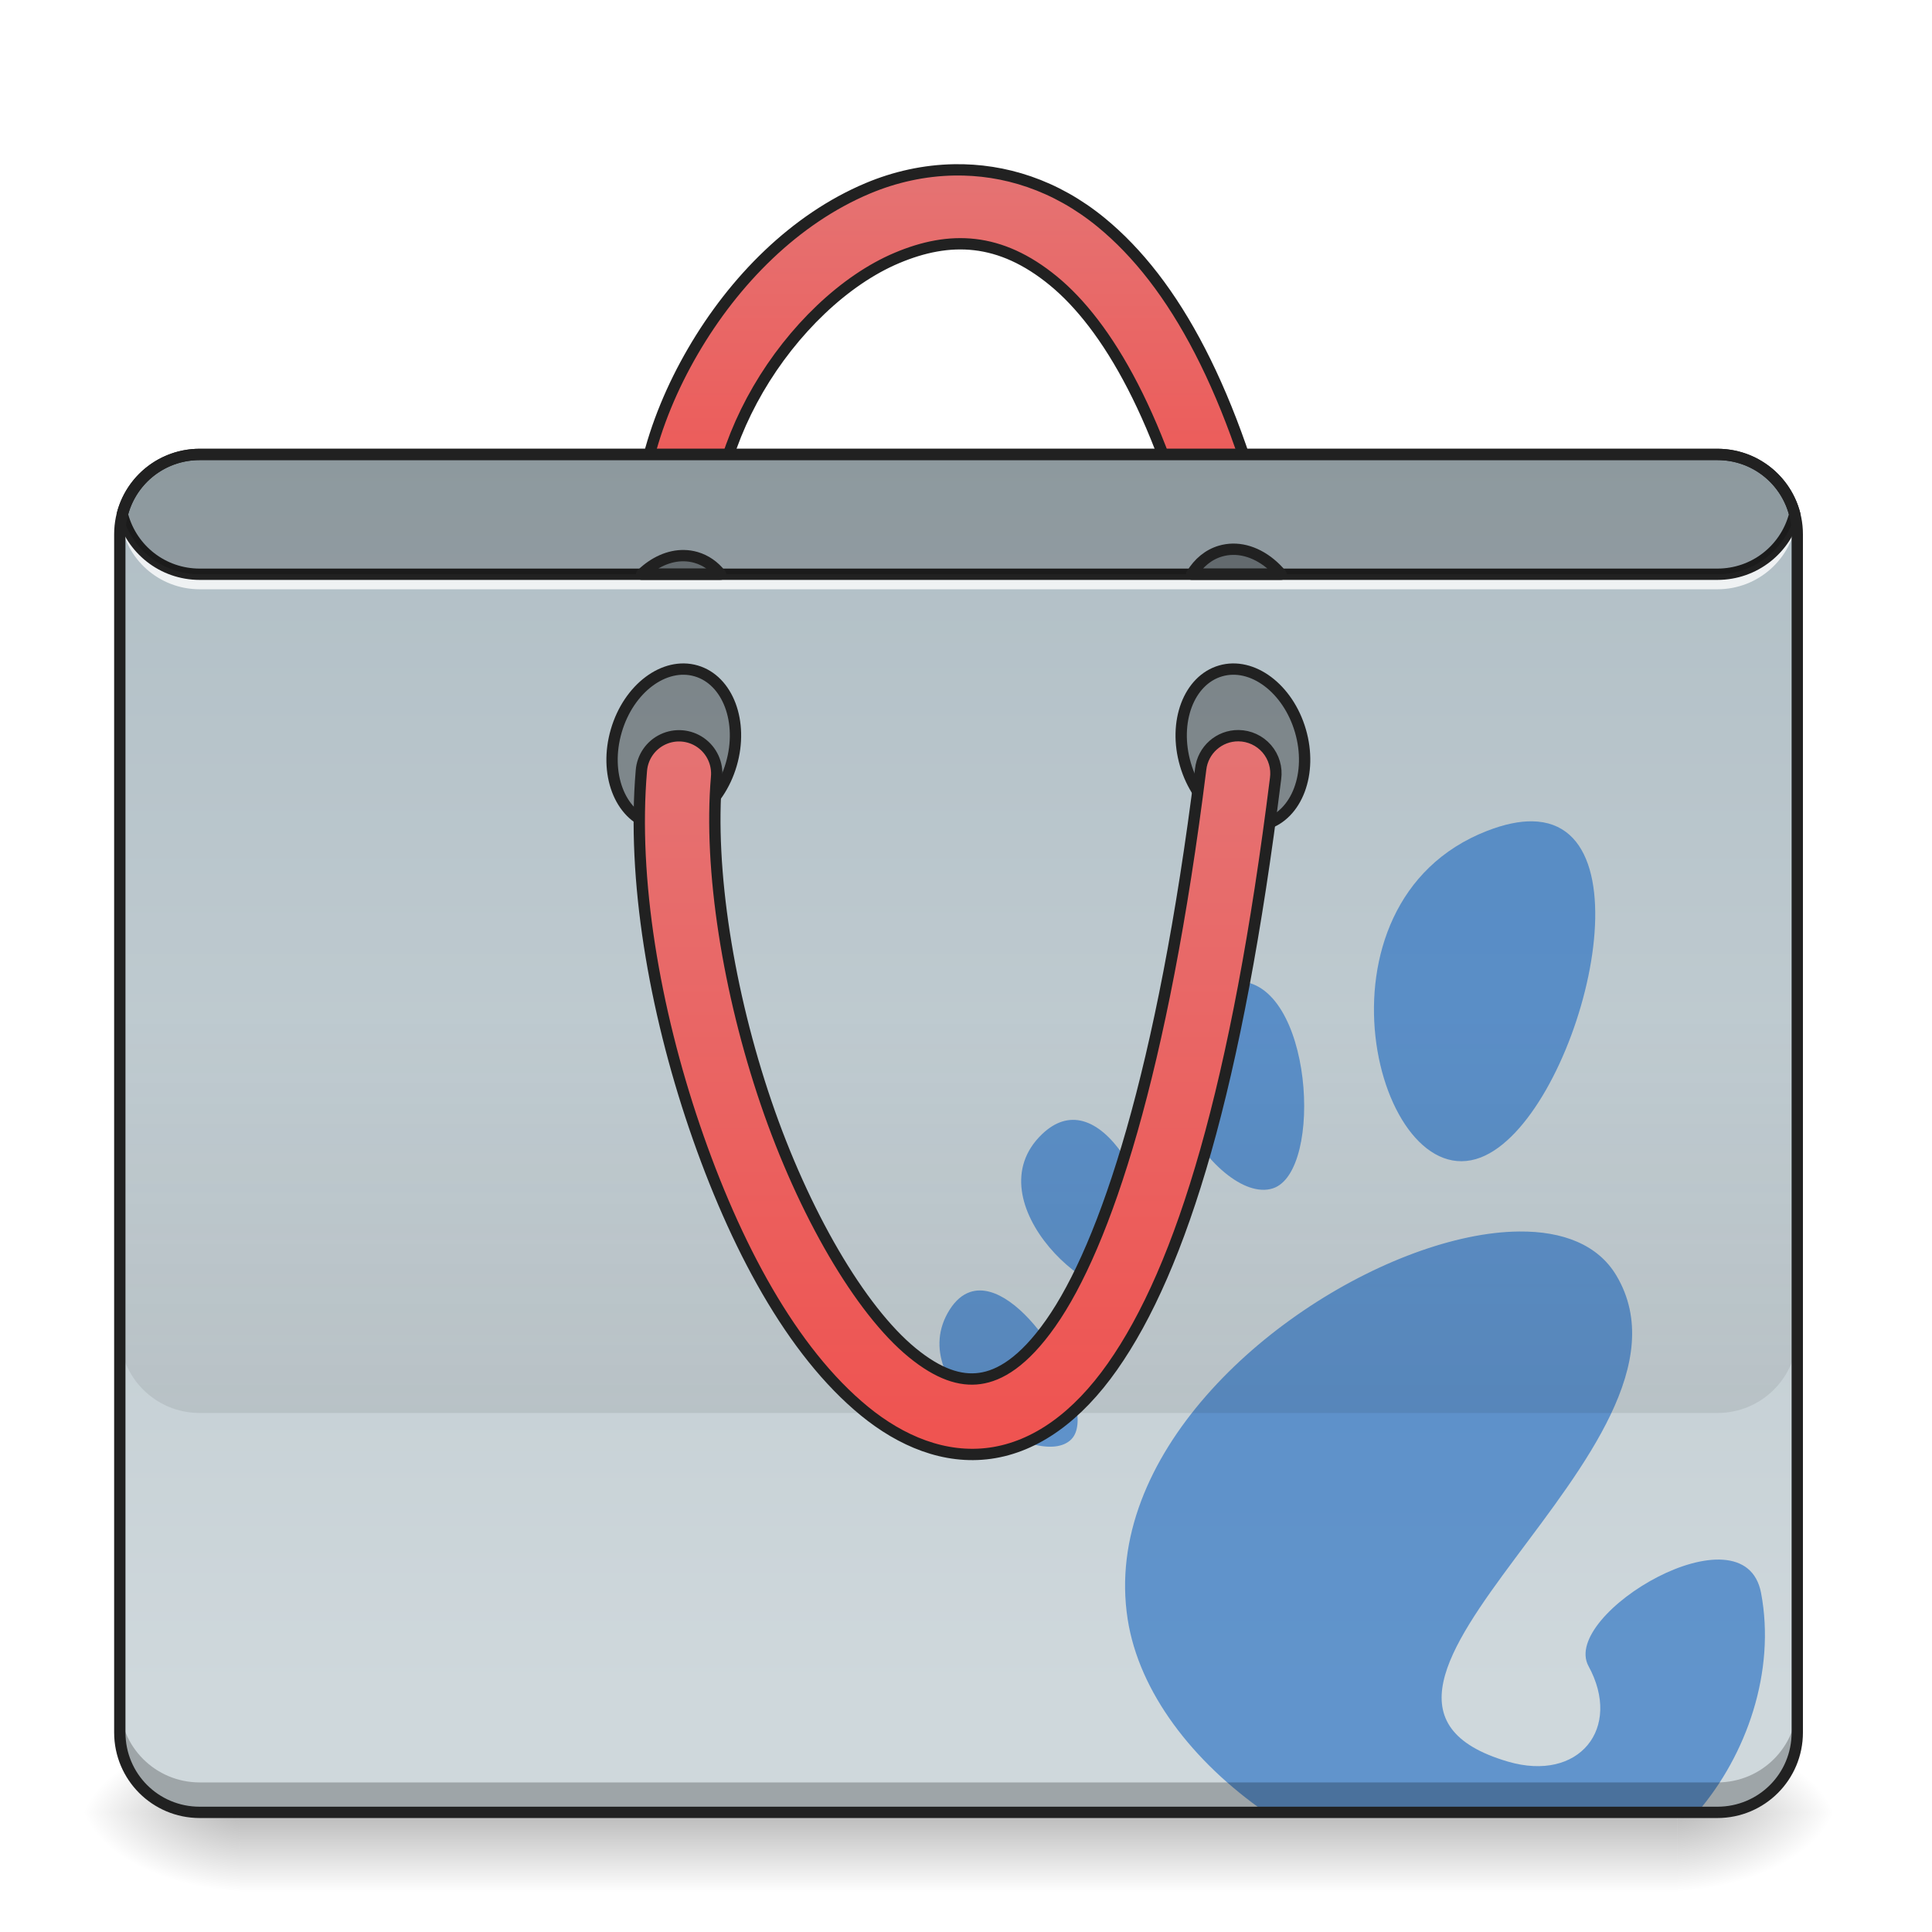
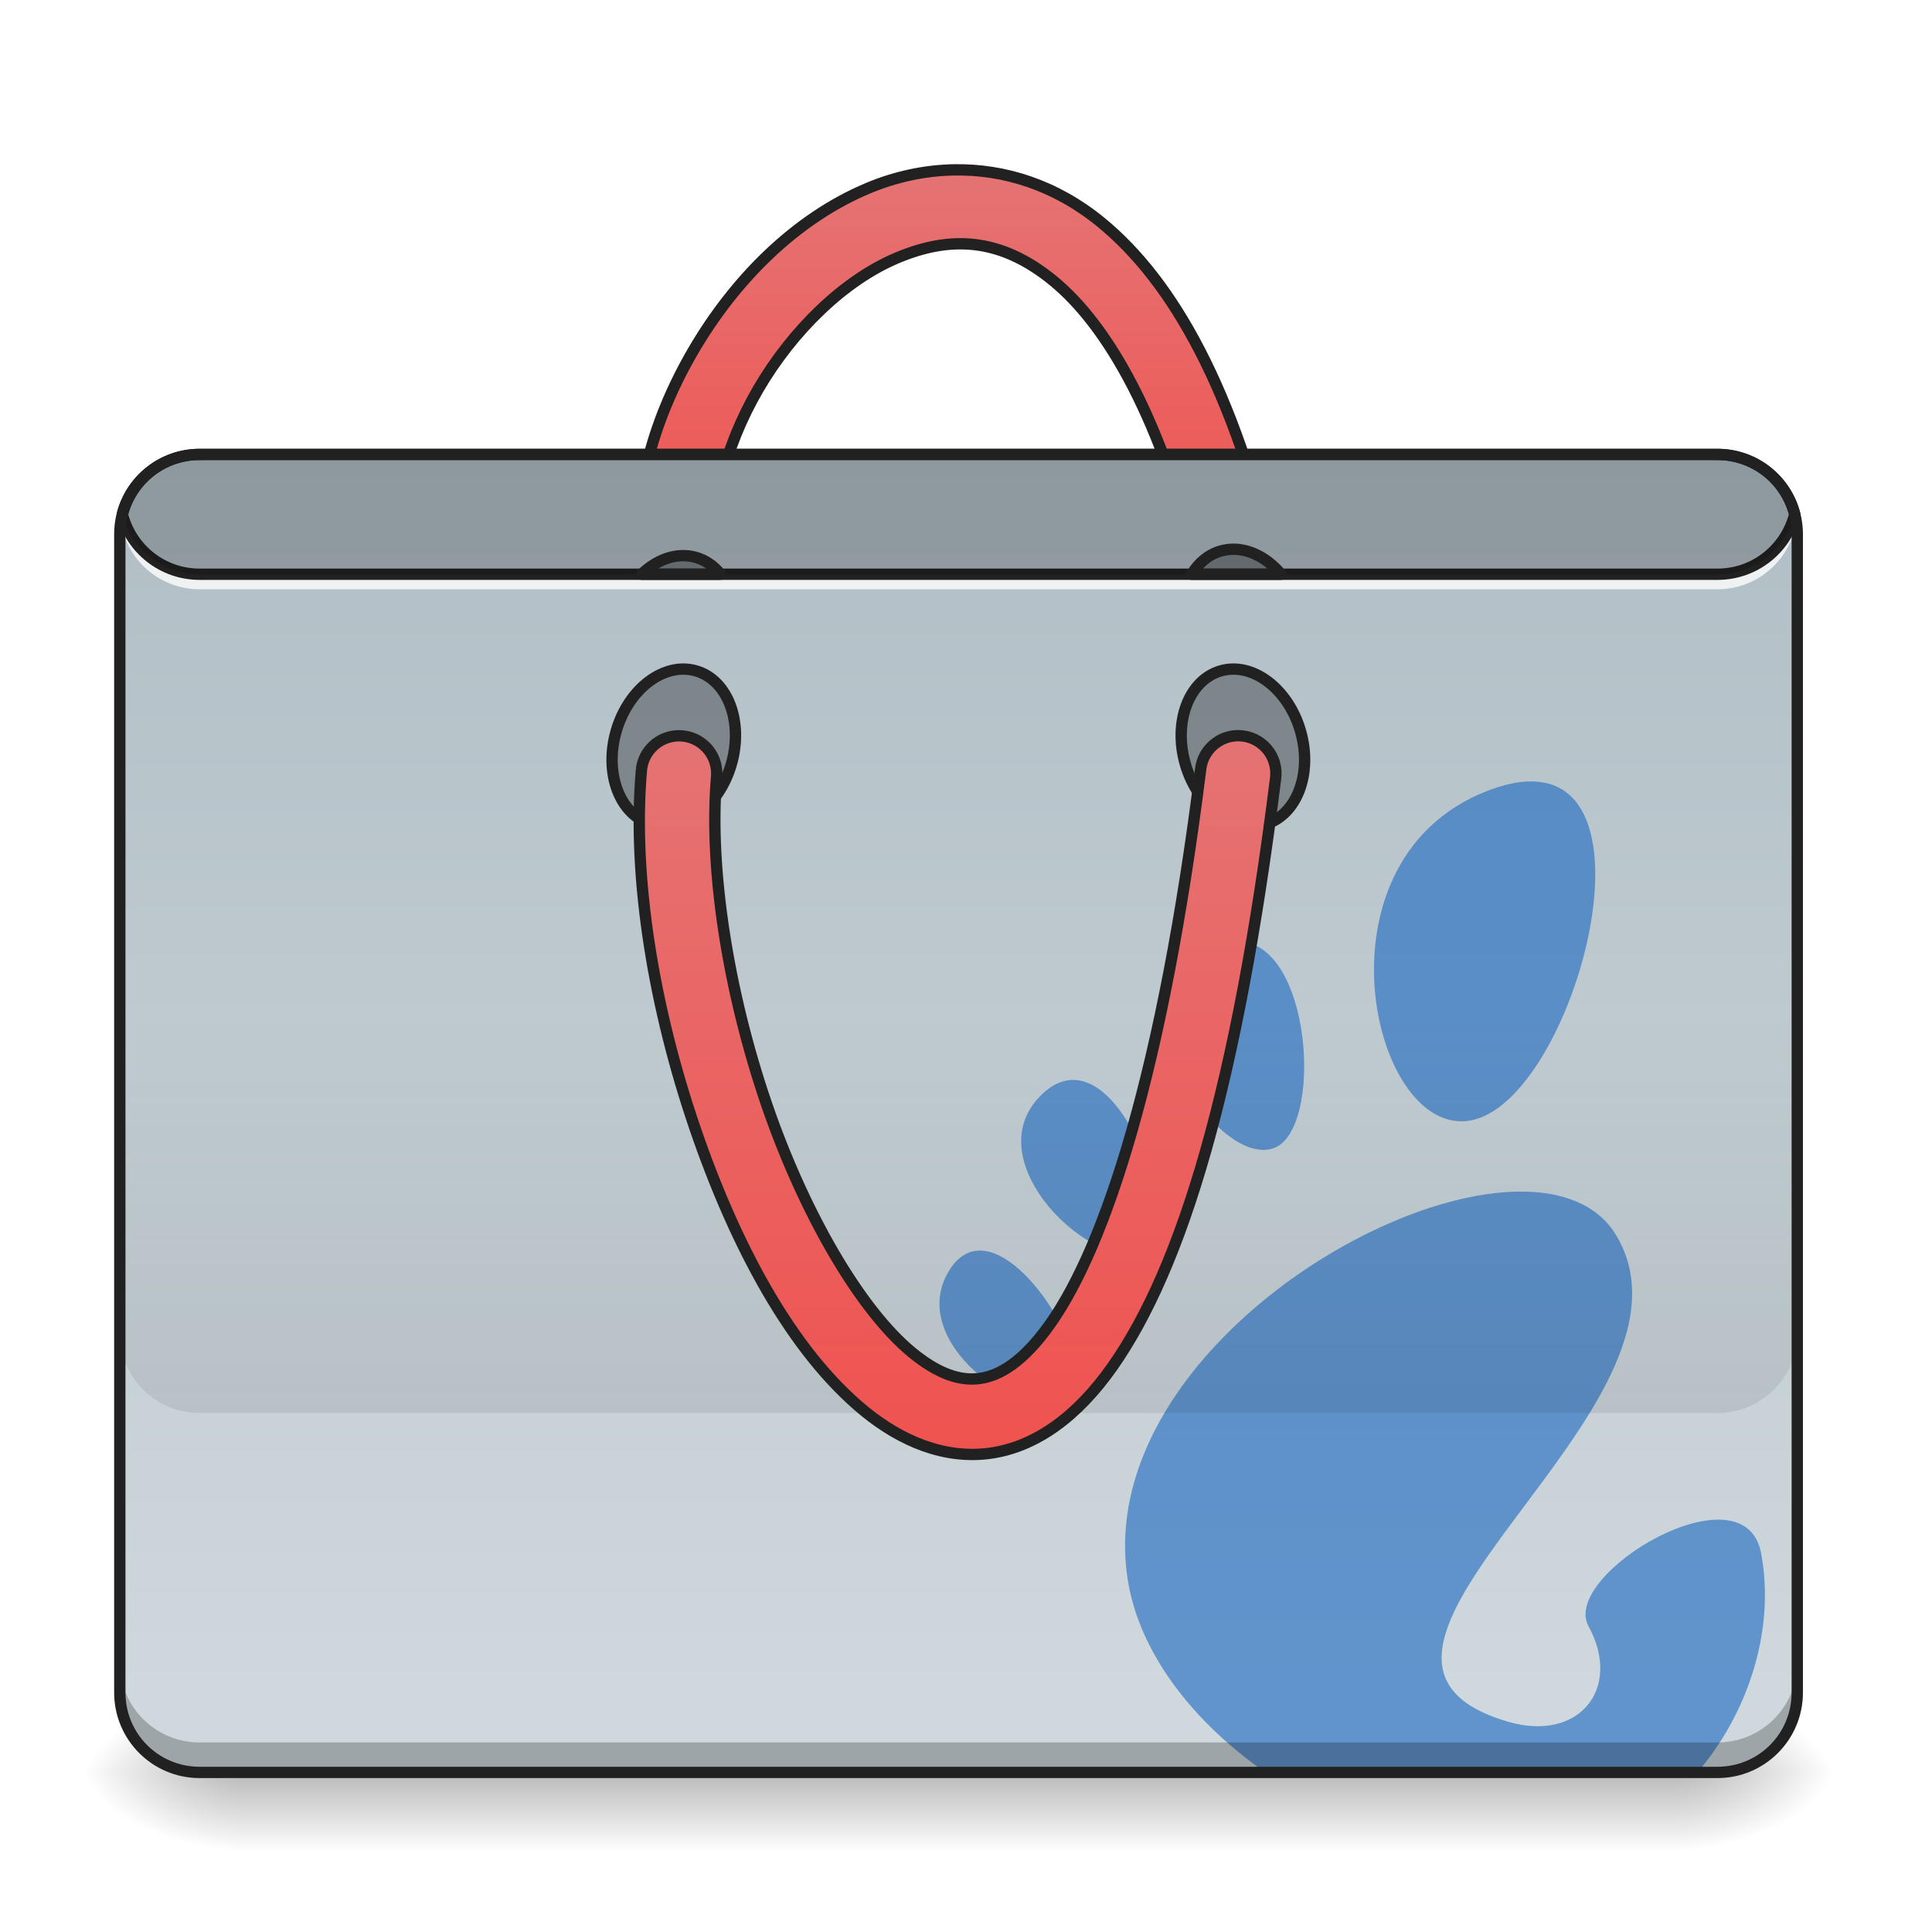
<svg xmlns="http://www.w3.org/2000/svg" width="256pt" height="256pt" viewBox="0 0 256 256" version="1.1">
  <defs>
-     <linearGradient id="linear0" gradientUnits="userSpaceOnUse" x1="254" y1="233.5" x2="254" y2="254.667" gradientTransform="matrix(0.500048,0,0,0.500048,-0.0000305205,123.3868)">
+     <linearGradient id="linear0" gradientUnits="userSpaceOnUse" x1="254" y1="233.5" x2="254" y2="254.667" gradientTransform="matrix(0.500048,0,0,0.500048,-0.0000305205,118.0946)">
      <stop offset="0" style="stop-color:rgb(0%,0%,0%);stop-opacity:0.275;" />
      <stop offset="1" style="stop-color:rgb(0%,0%,0%);stop-opacity:0;" />
    </linearGradient>
-     <radialGradient id="radial0" gradientUnits="userSpaceOnUse" cx="450.909" cy="189.579" fx="450.909" fy="189.579" r="21.167" gradientTransform="matrix(0.00000139336,-0.62506,-1.125108,-0.000000812309,432.9217,524.6392)">
+     <radialGradient id="radial0" gradientUnits="userSpaceOnUse" cx="450.909" cy="189.579" fx="450.909" fy="189.579" r="21.167" gradientTransform="matrix(0.00000139336,-0.62506,-1.125108,-0.000000812309,432.9217,519.347)">
      <stop offset="0" style="stop-color:rgb(0%,0%,0%);stop-opacity:0.314;" />
      <stop offset="0.222" style="stop-color:rgb(0%,0%,0%);stop-opacity:0.275;" />
      <stop offset="1" style="stop-color:rgb(0%,0%,0%);stop-opacity:0;" />
    </radialGradient>
-     <radialGradient id="radial1" gradientUnits="userSpaceOnUse" cx="450.909" cy="189.579" fx="450.909" fy="189.579" r="21.167" gradientTransform="matrix(-0.00000139336,0.62506,1.125108,0.000000812309,-178.8974,-44.34333)">
+     <radialGradient id="radial1" gradientUnits="userSpaceOnUse" cx="450.909" cy="189.579" fx="450.909" fy="189.579" r="21.167" gradientTransform="matrix(-0.00000139336,0.62506,1.125108,0.000000812309,-178.8974,-49.63549)">
      <stop offset="0" style="stop-color:rgb(0%,0%,0%);stop-opacity:0.314;" />
      <stop offset="0.222" style="stop-color:rgb(0%,0%,0%);stop-opacity:0.275;" />
      <stop offset="1" style="stop-color:rgb(0%,0%,0%);stop-opacity:0;" />
    </radialGradient>
-     <radialGradient id="radial2" gradientUnits="userSpaceOnUse" cx="450.909" cy="189.579" fx="450.909" fy="189.579" r="21.167" gradientTransform="matrix(-0.00000139336,-0.62506,1.125108,-0.000000812309,-178.8974,524.6392)">
+     <radialGradient id="radial2" gradientUnits="userSpaceOnUse" cx="450.909" cy="189.579" fx="450.909" fy="189.579" r="21.167" gradientTransform="matrix(-0.00000139336,-0.62506,1.125108,-0.000000812309,-178.8974,519.347)">
      <stop offset="0" style="stop-color:rgb(0%,0%,0%);stop-opacity:0.314;" />
      <stop offset="0.222" style="stop-color:rgb(0%,0%,0%);stop-opacity:0.275;" />
      <stop offset="1" style="stop-color:rgb(0%,0%,0%);stop-opacity:0;" />
    </radialGradient>
-     <radialGradient id="radial3" gradientUnits="userSpaceOnUse" cx="450.909" cy="189.579" fx="450.909" fy="189.579" r="21.167" gradientTransform="matrix(0.00000139336,0.62506,-1.125108,0.000000812309,432.9217,-44.34333)">
+     <radialGradient id="radial3" gradientUnits="userSpaceOnUse" cx="450.909" cy="189.579" fx="450.909" fy="189.579" r="21.167" gradientTransform="matrix(0.00000139336,0.62506,-1.125108,0.000000812309,432.9217,-49.6355)">
      <stop offset="0" style="stop-color:rgb(0%,0%,0%);stop-opacity:0.314;" />
      <stop offset="0.222" style="stop-color:rgb(0%,0%,0%);stop-opacity:0.275;" />
      <stop offset="1" style="stop-color:rgb(0%,0%,0%);stop-opacity:0;" />
    </radialGradient>
    <linearGradient id="linear1" gradientUnits="userSpaceOnUse" x1="254" y1="-168.667" x2="254" y2="-62.833">
      <stop offset="0" style="stop-color:rgb(89.804%,45.098%,45.098%);stop-opacity:1;" />
      <stop offset="1" style="stop-color:rgb(93.725%,32.549%,31.373%);stop-opacity:1;" />
    </linearGradient>
    <linearGradient id="linear2" gradientUnits="userSpaceOnUse" x1="222.25" y1="-94.583" x2="222.25" y2="233.5" gradientTransform="matrix(0.500048,0,0,0.500048,0,107.5103)">
      <stop offset="0" style="stop-color:rgb(69.02%,74.51%,77.255%);stop-opacity:1;" />
      <stop offset="1" style="stop-color:rgb(81.176%,84.706%,86.275%);stop-opacity:1;" />
    </linearGradient>
    <linearGradient id="linear3" gradientUnits="userSpaceOnUse" x1="880" y1="1695.117" x2="880" y2="1295.117" gradientTransform="matrix(0.132304,0,0,0.132304,0,-37.04509)">
      <stop offset="0" style="stop-color:rgb(0%,0%,0%);stop-opacity:0.078;" />
      <stop offset="1" style="stop-color:rgb(0%,0%,0%);stop-opacity:0;" />
    </linearGradient>
    <linearGradient id="linear4" gradientUnits="userSpaceOnUse" x1="254" y1="170" x2="254" y2="-20.5">
      <stop offset="0" style="stop-color:rgb(93.725%,32.549%,31.373%);stop-opacity:1;" />
      <stop offset="1" style="stop-color:rgb(89.804%,45.098%,45.098%);stop-opacity:1;" />
    </linearGradient>
  </defs>
  <g id="surface1">
-     <path style=" stroke:none;fill-rule:nonzero;fill:url(#linear0);" d="M 31.754 240.148 L 222.27 240.148 L 222.27 250.73 L 31.754 250.73 Z M 31.754 240.148 " />
-     <path style=" stroke:none;fill-rule:nonzero;fill:url(#radial0);" d="M 222.27 240.148 L 243.441 240.148 L 243.441 229.562 L 222.27 229.562 Z M 222.27 240.148 " />
-     <path style=" stroke:none;fill-rule:nonzero;fill:url(#radial1);" d="M 31.754 240.148 L 10.586 240.148 L 10.586 250.73 L 31.754 250.73 Z M 31.754 240.148 " />
-     <path style=" stroke:none;fill-rule:nonzero;fill:url(#radial2);" d="M 31.754 240.148 L 10.586 240.148 L 10.586 229.562 L 31.754 229.562 Z M 31.754 240.148 " />
-     <path style=" stroke:none;fill-rule:nonzero;fill:url(#radial3);" d="M 222.27 240.148 L 243.441 240.148 L 243.441 250.73 L 222.27 250.73 Z M 222.27 240.148 " />
+     <path style=" stroke:none;fill-rule:nonzero;fill:url(#linear0);" d="M 31.754 234.855 L 222.27 234.855 L 222.27 245.441 L 31.754 245.441 Z M 31.754 234.855 " />
+     <path style=" stroke:none;fill-rule:nonzero;fill:url(#radial0);" d="M 222.27 234.855 L 243.441 234.855 L 243.441 224.27 L 222.27 224.27 Z M 222.27 234.855 " />
+     <path style=" stroke:none;fill-rule:nonzero;fill:url(#radial1);" d="M 31.754 234.855 L 10.586 234.855 L 10.586 245.441 L 31.754 245.441 Z M 31.754 234.855 " />
+     <path style=" stroke:none;fill-rule:nonzero;fill:url(#radial2);" d="M 31.754 234.855 L 10.586 234.855 L 10.586 224.27 L 31.754 224.27 Z M 31.754 234.855 " />
+     <path style=" stroke:none;fill-rule:nonzero;fill:url(#radial3);" d="M 222.27 234.855 L 243.441 234.855 L 243.441 245.441 L 222.27 245.441 Z M 222.27 234.855 " />
    <path style="fill-rule:nonzero;fill:url(#linear1);stroke-width:3;stroke-linecap:round;stroke-linejoin:round;stroke:rgb(12.941%,12.941%,12.941%);stroke-opacity:1;stroke-miterlimit:4;" d="M 252.859 -169.989 C 244.938 -169.856 237.157 -168.129 229.939 -165.091 C 210.683 -156.99 194.583 -140.765 183.623 -121.939 C 172.655 -103.104 166.648 -81.411 170.054 -61.171 C 170.601 -57.601 173.023 -54.593 176.405 -53.32 C 179.78 -52.039 183.584 -52.68 186.357 -54.992 C 189.13 -57.312 190.435 -60.944 189.779 -64.499 C 187.443 -78.357 191.779 -96.199 200.903 -111.869 C 210.035 -127.547 223.76 -140.796 237.688 -146.655 C 251.624 -152.522 264.951 -152.209 279.114 -140.593 C 293.277 -128.977 308.057 -104.292 318.352 -60.546 C 319.126 -57.023 321.743 -54.195 325.188 -53.14 C 328.633 -52.086 332.382 -52.969 334.999 -55.445 C 337.616 -57.929 338.694 -61.624 337.819 -65.124 C 326.945 -111.33 311.181 -140.156 291.8 -156.06 C 279.684 -165.997 266.068 -170.207 252.859 -169.989 Z M 252.859 -169.989 " transform="matrix(0.500048,0,0,0.500048,0,107.5103)" />
-     <path style=" stroke:none;fill-rule:nonzero;fill:url(#linear2);" d="M 26.461 60.215 L 227.562 60.215 C 233.41 60.215 238.148 64.953 238.148 70.797 L 238.148 229.562 C 238.148 235.41 233.41 240.148 227.562 240.148 L 26.461 240.148 C 20.617 240.148 15.875 235.41 15.875 229.562 L 15.875 70.797 C 15.875 64.953 20.617 60.215 26.461 60.215 Z M 26.461 60.215 " />
-     <path style=" stroke:none;fill-rule:nonzero;fill:rgb(8.235%,39.608%,75.294%);fill-opacity:0.588;" d="M 203.031 108.828 C 201.336 108.805 199.352 109.199 197.051 110.094 C 172.504 119.645 182.41 158.738 196.223 153.363 C 208.734 148.496 219.41 109.07 203.031 108.828 Z M 163.879 130.031 C 163.117 130.047 162.309 130.207 161.453 130.539 L 161.469 130.543 C 161.082 130.691 160.688 130.887 160.262 131.098 C 147.027 138.262 161.082 159.906 168.66 157.465 C 175.469 155.27 173.922 129.828 163.879 130.031 Z M 142.105 148.387 C 141.652 148.395 141.195 148.469 140.734 148.613 C 139.863 148.891 138.984 149.422 138.102 150.258 C 128.707 159.199 145.562 174.465 151.328 170.758 C 156.273 167.578 149.93 148.242 142.105 148.387 Z M 201.305 163.18 C 197.094 163.215 192.297 164.234 187.355 166.059 L 187.367 166.055 C 167.848 173.262 146.09 193.055 149.418 214.531 C 150.922 224.246 158.051 233.445 167.68 240.145 L 224.414 240.145 C 224.582 240.145 224.75 240.141 224.918 240.133 C 231.449 232.543 235.312 221.469 233.352 211.082 C 231.137 199.34 206.734 213.883 210.484 220.762 C 214.988 229.012 209.242 236.191 199.797 233.418 C 169.723 224.598 227.715 191.801 214.184 169.023 C 211.75 164.926 207.078 163.129 201.305 163.18 Z M 129.84 170.992 C 129.387 170.992 128.941 171.062 128.512 171.211 L 128.516 171.211 C 127.527 171.551 126.609 172.309 125.812 173.574 C 119.461 183.734 137.707 195.223 141.996 190.672 C 145.516 186.938 136.648 170.992 129.84 170.992 Z M 129.84 170.992 " />
-     <path style=" stroke:none;fill-rule:nonzero;fill:rgb(0%,0%,0%);fill-opacity:0.235;" d="M 26.461 240.148 C 20.598 240.148 15.875 235.426 15.875 229.562 L 15.875 225.594 C 15.875 231.457 20.598 236.18 26.461 236.18 L 227.562 236.18 C 233.426 236.18 238.148 231.457 238.148 225.594 L 238.148 229.562 C 238.148 235.426 233.426 240.148 227.562 240.148 Z M 26.461 240.148 " />
+     <path style=" stroke:none;fill-rule:nonzero;fill:url(#linear2);" d="M 26.461 60.215 L 227.562 60.215 C 233.41 60.215 238.148 64.953 238.148 70.797 L 238.148 224.27 C 238.148 230.117 233.41 234.855 227.562 234.855 L 26.461 234.855 C 20.617 234.855 15.875 230.117 15.875 224.27 L 15.875 70.797 C 15.875 64.953 20.617 60.215 26.461 60.215 Z M 26.461 60.215 " />
+     <path style=" stroke:none;fill-rule:nonzero;fill:rgb(8.235%,39.608%,75.294%);fill-opacity:0.588;" d="M 203.031 103.543 C 201.336 103.516 199.352 103.91 197.051 104.805 C 172.504 114.355 182.41 153.449 196.223 148.078 C 208.734 143.211 219.41 103.781 203.031 103.543 Z M 163.879 124.742 C 163.117 124.758 162.309 124.918 161.453 125.25 L 161.469 125.254 C 161.082 125.402 160.688 125.602 160.262 125.809 C 147.027 132.977 161.082 154.617 168.66 152.176 C 175.469 149.984 173.922 124.539 163.879 124.742 Z M 142.105 143.098 C 141.652 143.105 141.195 143.18 140.734 143.328 C 139.863 143.602 138.984 144.133 138.102 144.969 C 128.707 153.91 145.562 169.176 151.328 165.469 C 156.273 162.289 149.93 142.953 142.105 143.098 Z M 201.305 157.891 C 197.094 157.926 192.297 158.945 187.355 160.77 L 187.367 160.766 C 167.848 167.977 146.09 187.766 149.418 209.242 C 150.922 218.961 158.051 228.16 167.68 234.855 L 224.414 234.855 C 224.582 234.855 224.75 234.852 224.918 234.844 C 231.449 227.254 235.312 216.184 233.352 205.793 C 231.137 194.051 206.734 208.598 210.484 215.473 C 214.988 223.723 209.242 230.902 199.797 228.129 C 169.723 219.309 227.715 186.512 214.184 163.734 C 211.75 159.637 207.078 157.84 201.305 157.891 Z M 129.84 165.703 C 129.387 165.703 128.941 165.773 128.512 165.922 L 128.516 165.922 C 127.527 166.262 126.609 167.02 125.812 168.285 C 119.461 178.445 137.707 189.934 141.996 185.383 C 145.516 181.648 136.648 165.703 129.84 165.703 Z M 129.84 165.703 " />
+     <path style=" stroke:none;fill-rule:nonzero;fill:rgb(0%,0%,0%);fill-opacity:0.235;" d="M 26.461 234.855 C 20.598 234.855 15.875 230.137 15.875 224.27 L 15.875 220.301 C 15.875 226.168 20.598 230.887 26.461 230.887 L 227.562 230.887 C 233.426 230.887 238.148 226.168 238.148 220.301 L 238.148 224.27 C 238.148 230.137 233.426 234.855 227.562 234.855 Z M 26.461 234.855 " />
    <path style=" stroke:none;fill-rule:nonzero;fill:rgb(100%,100%,100%);fill-opacity:0.784;" d="M 15.957 67.496 C 15.906 67.93 15.875 68.371 15.875 68.82 C 15.875 69.039 15.883 69.258 15.898 69.477 C 15.91 69.254 15.93 69.035 15.957 68.82 C 16.605 74.055 21.047 78.082 26.461 78.082 L 227.562 78.082 C 232.98 78.082 237.418 74.055 238.066 68.82 C 238.094 69.035 238.113 69.254 238.129 69.477 C 238.141 69.258 238.148 69.039 238.148 68.82 C 238.148 68.371 238.121 67.93 238.066 67.496 C 237.418 72.73 232.98 76.758 227.562 76.758 L 26.461 76.758 C 21.047 76.758 16.605 72.73 15.957 67.496 Z M 15.957 67.496 " />
    <path style=" stroke:none;fill-rule:nonzero;fill:rgb(12.941%,12.941%,12.941%);fill-opacity:1;" d="M 26.461 59.465 C 21.172 59.465 16.734 63.066 15.48 67.965 C 15.449 68.09 15.449 68.215 15.48 68.34 C 16.734 73.238 21.172 76.84 26.461 76.84 L 227.562 76.84 C 232.852 76.84 237.293 73.238 238.543 68.34 C 238.574 68.215 238.574 68.09 238.543 67.965 C 237.293 63.066 232.852 59.465 227.562 59.465 Z M 26.461 60.965 L 227.562 60.965 C 232.105 60.965 235.887 64 237.035 68.152 C 235.887 72.305 232.105 75.34 227.562 75.34 L 26.461 75.34 C 21.918 75.34 18.141 72.305 16.988 68.152 C 18.141 64 21.918 60.965 26.461 60.965 Z M 26.461 60.965 " />
    <path style="fill-rule:nonzero;fill:rgb(0%,0%,0%);fill-opacity:0.314;stroke-width:3;stroke-linecap:round;stroke-linejoin:round;stroke:rgb(12.941%,12.941%,12.941%);stroke-opacity:1;stroke-miterlimit:4;" d="M 75.993 -336.786 C 87.686 -336.785 97.159 -329.676 97.158 -320.913 C 97.155 -312.142 87.685 -305.033 75.992 -305.034 C 64.299 -305.035 54.826 -312.143 54.829 -320.915 C 54.83 -329.678 64.3 -336.786 75.993 -336.786 Z M 75.993 -336.786 " transform="matrix(0.140013,0.480046,-0.480046,0.140013,0,107.5103)" />
    <path style="fill-rule:nonzero;fill:rgb(0%,0%,0%);fill-opacity:0.314;stroke-width:3;stroke-linecap:round;stroke-linejoin:round;stroke:rgb(12.941%,12.941%,12.941%);stroke-opacity:1;stroke-miterlimit:4;" d="M -66.218 150.796 C -54.523 150.789 -45.049 157.897 -45.052 166.668 C -45.053 175.432 -54.523 182.54 -66.216 182.539 C -77.909 182.538 -87.385 175.438 -87.382 166.667 C -87.381 157.903 -77.911 150.795 -66.218 150.796 Z M -66.218 150.796 " transform="matrix(-0.140013,0.480046,0.480046,0.140013,0,107.5103)" />
    <path style=" stroke:none;fill-rule:nonzero;fill:rgb(0%,0%,0%);fill-opacity:0.196;" d="M 26.461 60.215 C 21.512 60.215 17.375 63.578 16.207 68.152 C 17.375 72.727 21.512 76.09 26.461 76.09 L 227.562 76.09 C 232.512 76.09 236.648 72.727 237.816 68.152 C 236.648 63.578 232.512 60.215 227.562 60.215 Z M 26.461 60.215 " />
    <path style=" stroke:none;fill-rule:nonzero;fill:url(#linear3);" d="M 15.875 134.305 L 15.875 176.641 C 15.875 182.504 20.598 187.227 26.461 187.227 L 227.562 187.227 C 233.426 187.227 238.148 182.504 238.148 176.641 L 238.148 134.305 Z M 15.875 134.305 " />
    <path style="fill-rule:nonzero;fill:url(#linear4);stroke-width:3;stroke-linecap:round;stroke-linejoin:round;stroke:rgb(12.941%,12.941%,12.941%);stroke-opacity:1;stroke-miterlimit:4;" d="M 328.195 -20.058 C 323.063 -20.105 318.727 -16.261 318.157 -11.16 C 308.142 68.918 292.917 115.015 278.411 135.646 C 271.154 145.966 264.842 149.551 259.647 150.27 C 254.444 150.996 248.656 149.106 241.743 143.45 C 227.924 132.147 212.933 106.352 202.996 77.206 C 193.06 48.053 187.779 15.447 189.88 -9.059 C 190.224 -12.644 188.623 -16.136 185.678 -18.206 C 182.733 -20.276 178.905 -20.605 175.655 -19.066 C 172.398 -17.527 170.226 -14.363 169.953 -10.77 C 167.492 17.931 173.39 52.326 184.061 83.659 C 194.739 114.984 209.777 143.138 229.08 158.933 C 238.735 166.831 250.289 171.768 262.405 170.08 C 274.528 168.385 285.527 160.3 294.769 147.153 C 313.259 120.859 327.805 72.848 338.007 -8.676 C 338.405 -11.527 337.554 -14.41 335.679 -16.589 C 333.796 -18.761 331.07 -20.026 328.195 -20.058 Z M 328.195 -20.058 " transform="matrix(0.500048,0,0,0.500048,0,107.5103)" />
    <path style="fill-rule:nonzero;fill:rgb(0%,0%,0%);fill-opacity:0.314;stroke-width:11.339;stroke-linecap:round;stroke-linejoin:round;stroke:rgb(12.941%,12.941%,12.941%);stroke-opacity:1;stroke-miterlimit:4;" d="M 685.122 556.482 C 670.123 556.187 655.065 563.096 642.576 575.112 L 721.614 575.112 C 715.237 567.082 706.97 561.177 697.197 558.313 C 693.211 557.161 689.167 556.541 685.122 556.482 Z M 685.122 556.482 " transform="matrix(0.132304,0,0,0.132304,0,0)" />
    <path style="fill-rule:nonzero;fill:rgb(0%,0%,0%);fill-opacity:0.314;stroke-width:11.339;stroke-linecap:round;stroke-linejoin:round;stroke:rgb(12.941%,12.941%,12.941%);stroke-opacity:1;stroke-miterlimit:4;" d="M 1234.488 550.075 C 1230.444 550.164 1226.399 550.755 1222.413 551.906 C 1210.19 555.478 1200.358 563.804 1193.538 575.112 L 1282.998 575.112 C 1269.534 559.169 1251.967 549.751 1234.488 550.075 Z M 1234.488 550.075 " transform="matrix(0.132304,0,0,0.132304,0,0)" />
-     <path style=" stroke:none;fill-rule:nonzero;fill:rgb(12.941%,12.941%,12.941%);fill-opacity:1;" d="M 26.461 59.465 C 20.195 59.465 15.125 64.531 15.125 70.797 L 15.125 229.562 C 15.125 235.832 20.195 240.898 26.461 240.898 L 227.562 240.898 C 233.828 240.898 238.898 235.832 238.898 229.562 L 238.898 70.797 C 238.898 64.531 233.828 59.465 227.562 59.465 Z M 26.461 60.965 L 227.562 60.965 C 233.023 60.965 237.398 65.336 237.398 70.797 L 237.398 229.562 C 237.398 235.023 233.023 239.398 227.562 239.398 L 26.461 239.398 C 21 239.398 16.625 235.023 16.625 229.562 L 16.625 70.797 C 16.625 65.336 21 60.965 26.461 60.965 Z M 26.461 60.965 " />
+     <path style=" stroke:none;fill-rule:nonzero;fill:rgb(12.941%,12.941%,12.941%);fill-opacity:1;" d="M 26.461 59.465 C 20.195 59.465 15.125 64.531 15.125 70.797 L 15.125 224.27 C 15.125 230.539 20.195 235.605 26.461 235.605 L 227.562 235.605 C 233.828 235.605 238.898 230.539 238.898 224.27 L 238.898 70.797 C 238.898 64.531 233.828 59.465 227.562 59.465 Z M 26.461 60.965 L 227.562 60.965 C 233.023 60.965 237.398 65.336 237.398 70.797 L 237.398 224.27 C 237.398 229.734 233.023 234.105 227.562 234.105 L 26.461 234.105 C 21 234.105 16.625 229.734 16.625 224.27 L 16.625 70.797 C 16.625 65.336 21 60.965 26.461 60.965 Z M 26.461 60.965 " />
  </g>
</svg>
